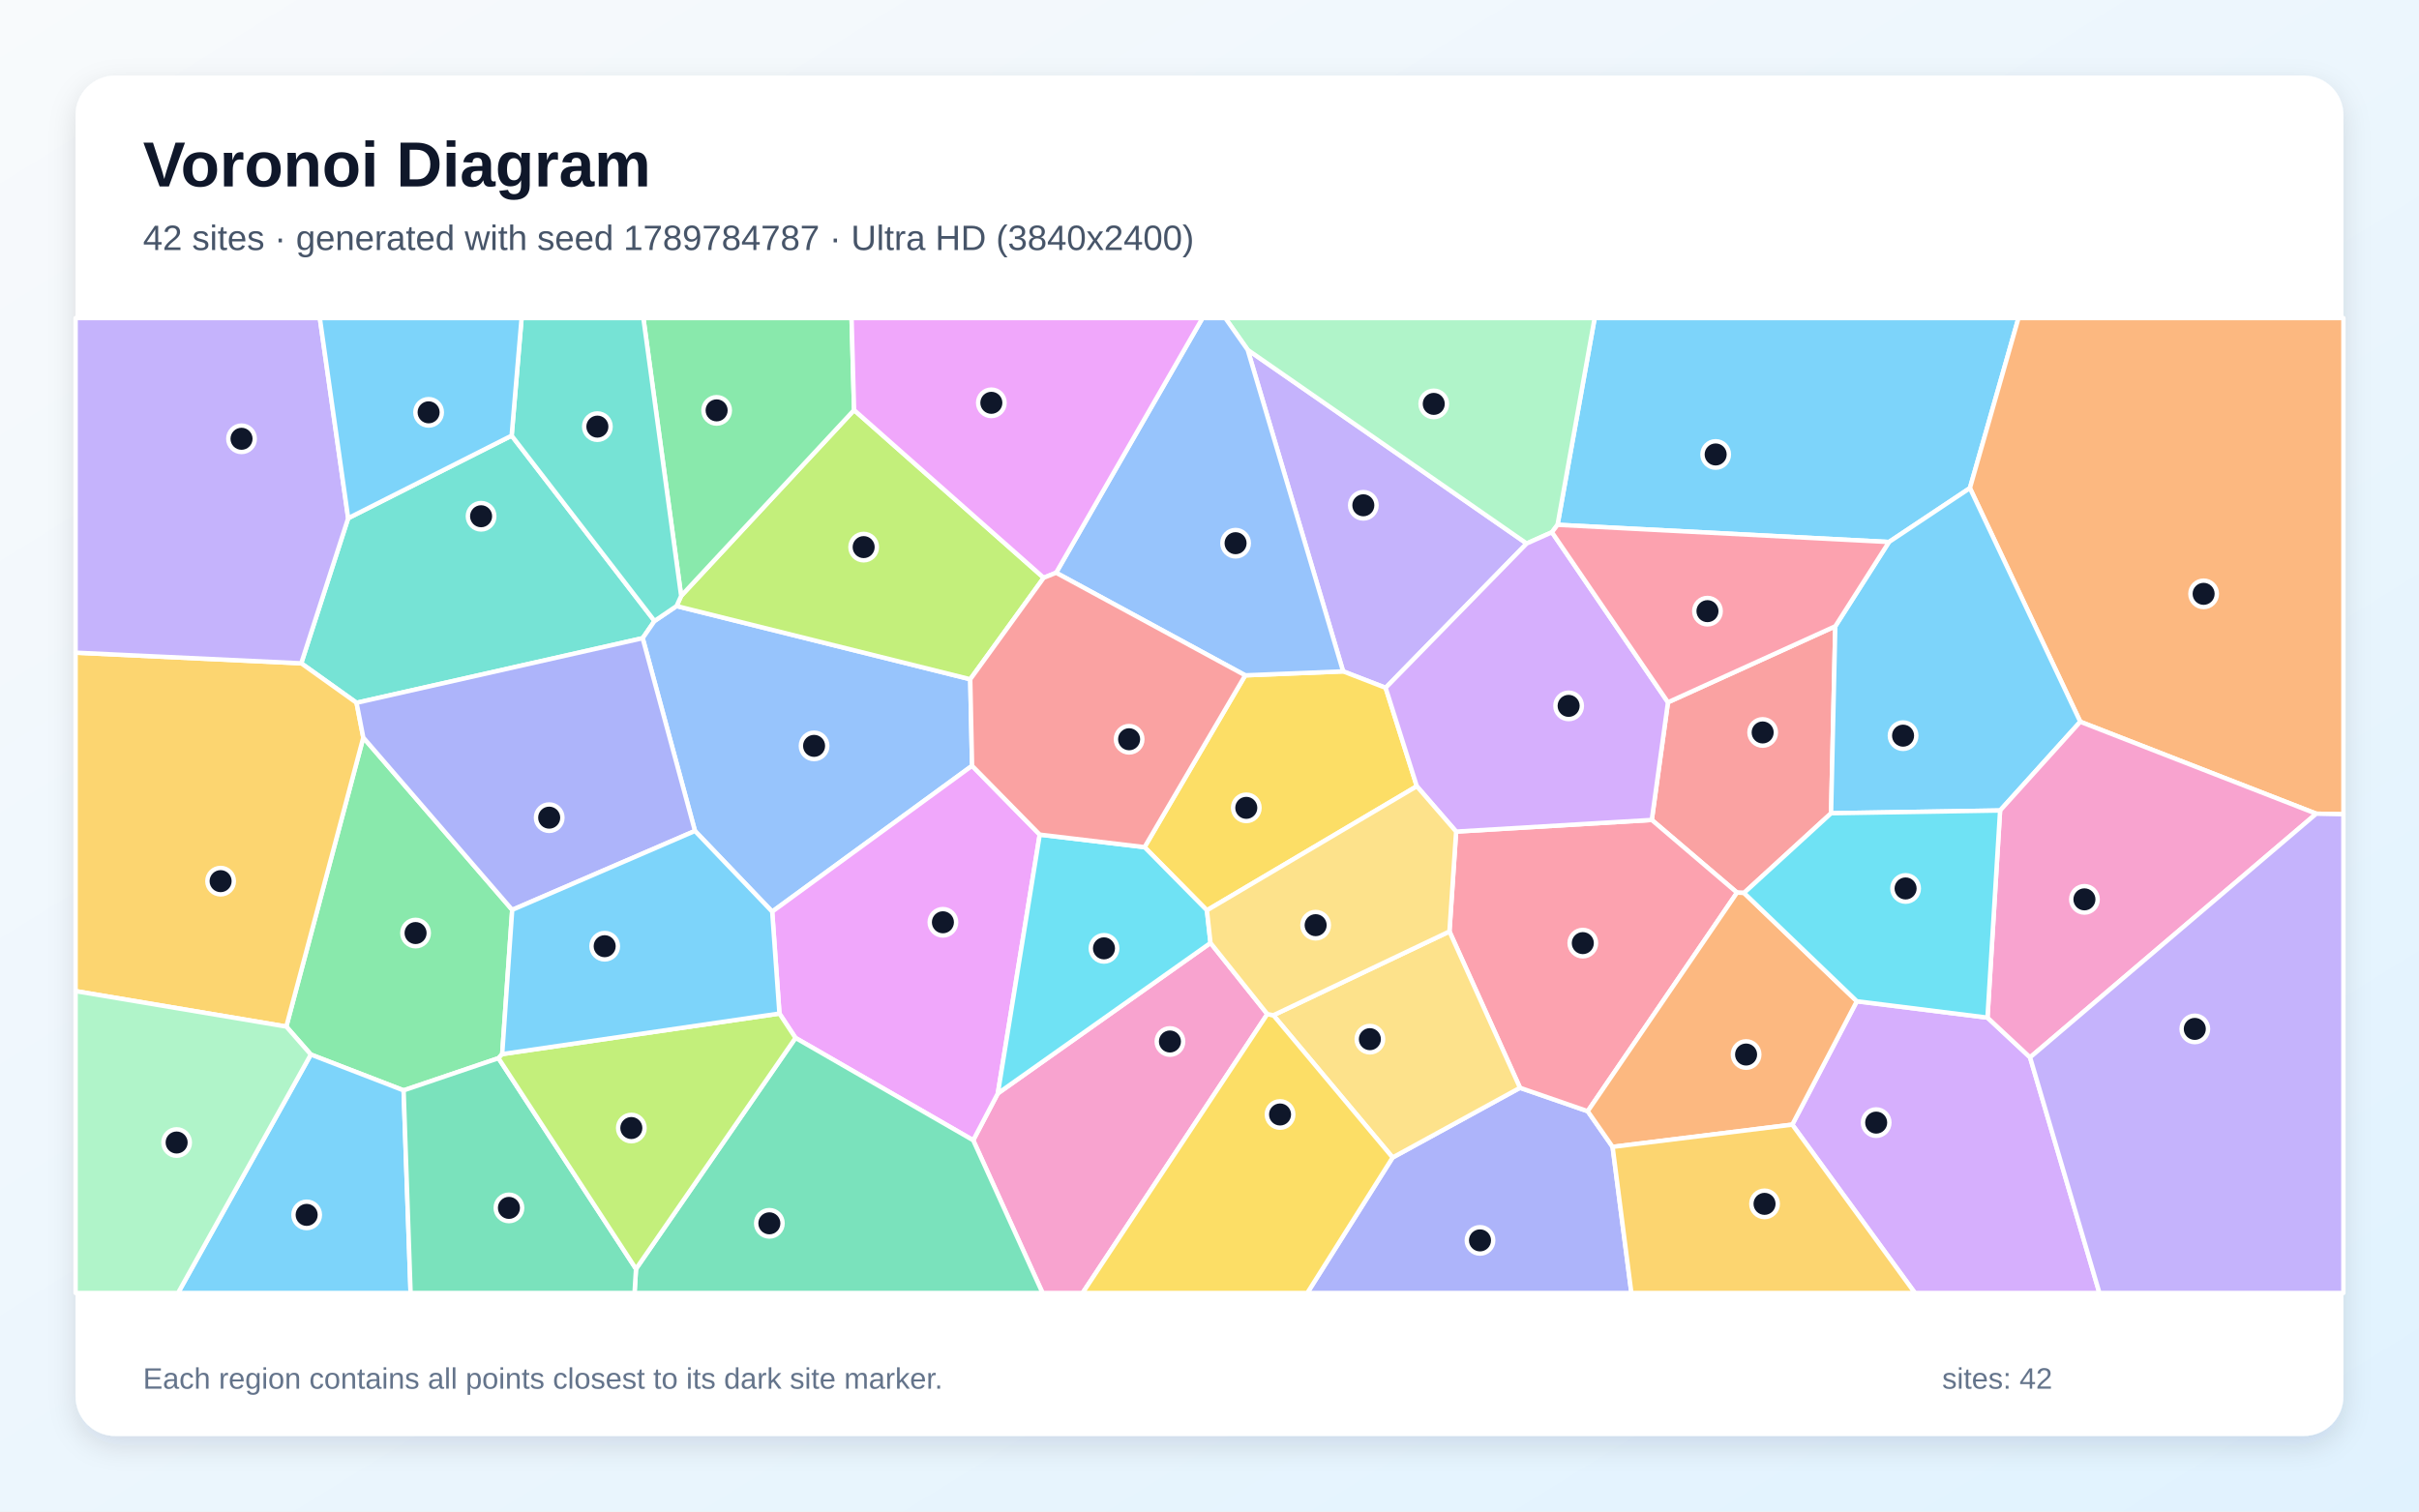
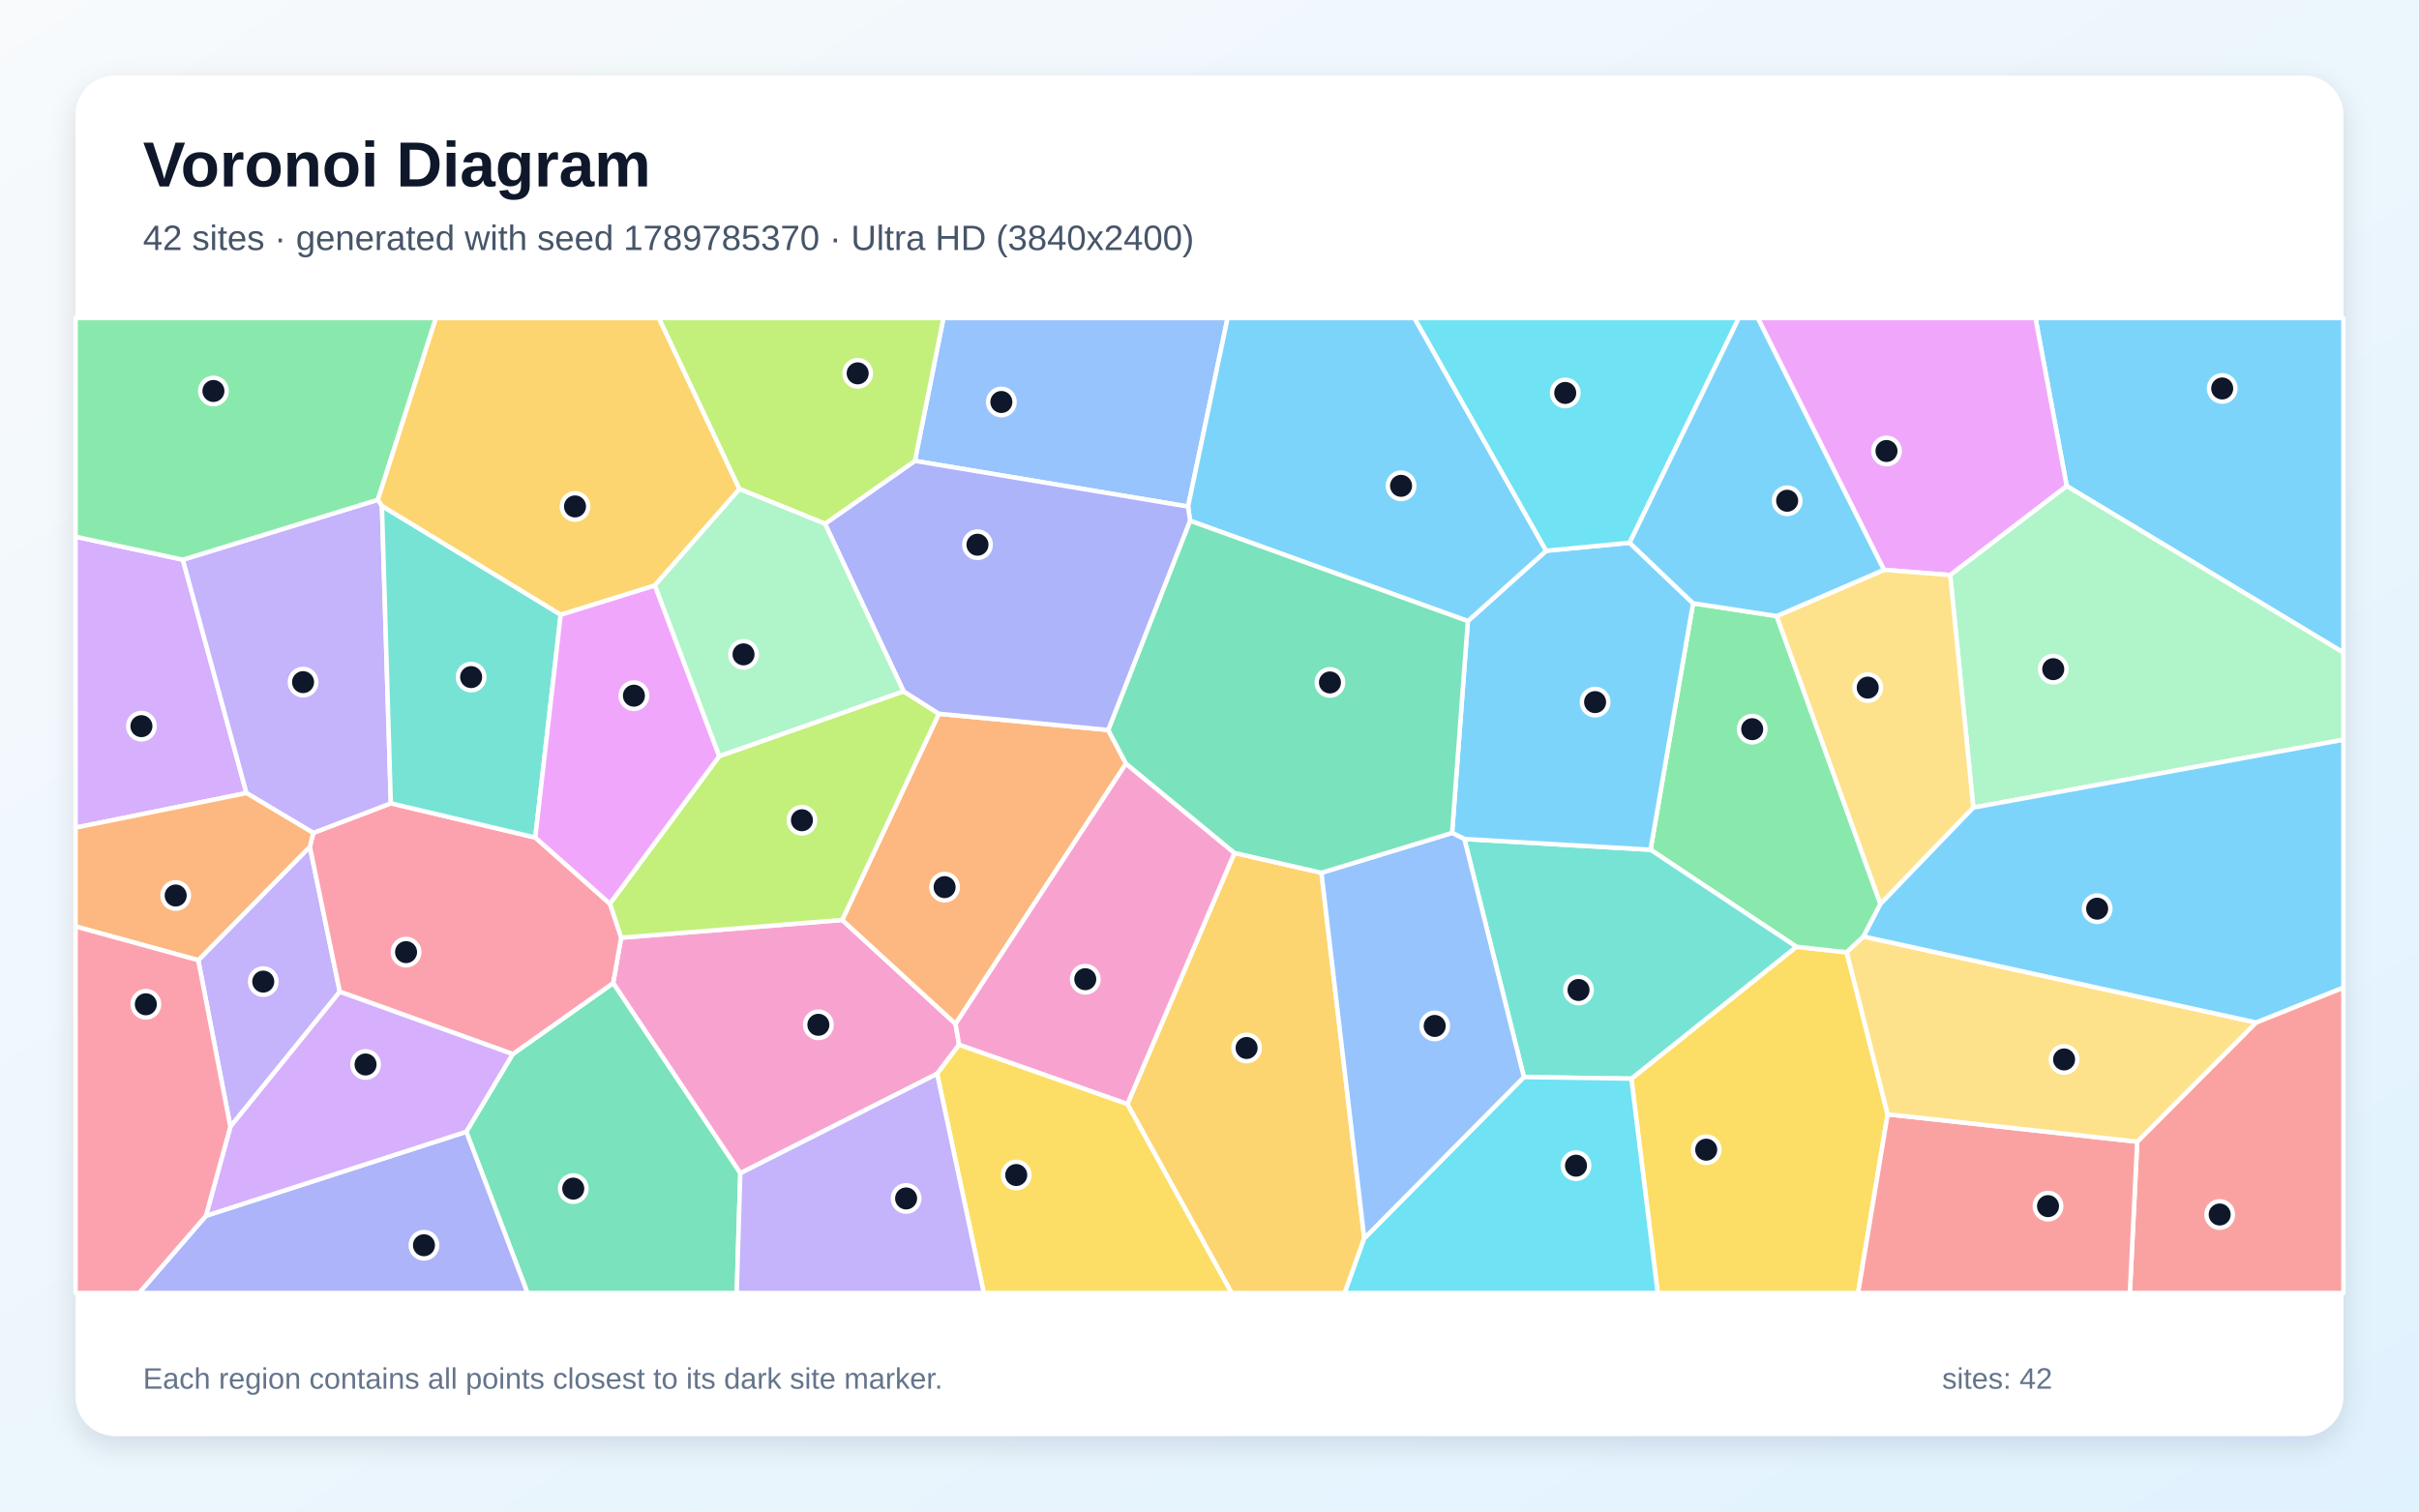
<svg xmlns="http://www.w3.org/2000/svg" width="3840" height="2400" viewBox="0 0 3840 2400" role="img" aria-labelledby="title description">
  <defs>
    <linearGradient id="background" x1="0" y1="0" x2="1" y2="1">
      <stop stop-color="#F8FAFC" />
      <stop offset="1" stop-color="#E0F2FE" />
    </linearGradient>
    <filter id="shadow" x="-5%" y="-5%" width="110%" height="110%">
      <feDropShadow dx="0" dy="15" stdDeviation="22" flood-color="#0F172A" flood-opacity=".12" />
    </filter>
  </defs>
  <rect width="3840" height="2400" fill="url(#background)" />
  <rect x="120" y="120" width="3600" height="2160" rx="63" fill="#FFFFFF" filter="url(#shadow)" />
  <g font-family="Arial, sans-serif">
    <text x="227" y="296" font-size="101" font-weight="700" fill="#0F172A">Voronoi Diagram</text>
-     <text x="227" y="397" font-size="56" fill="#475569">42 sites · generated with seed 1789784787 · Ultra HD (3840x2400)</text>
+     <text x="227" y="397" font-size="56" fill="#475569">42 sites · generated with seed 1789785370 · Ultra HD (3840x2400)</text>
  </g>
  <g stroke="#FFFFFF" stroke-width="7" stroke-linejoin="round">
-     <polygon points="3127.1,775.0 2998.6,860.6 2472.5,833.3 2531.4,505.0 3204.2,505.0" fill="#38BDF8" fill-opacity="0.65" />
-     <polygon points="2199.6,1092.1 2132.1,1066.0 1980.6,555.5 2423.5,863.0" fill="#A78BFA" fill-opacity="0.65" />
-     <polygon points="1544.9,1810.5 1584.0,1736.1 1921.6,1497.2 2011.8,1610.2 1718.5,2053.0 1655.0,2053.0" fill="#F472B6" fill-opacity="0.65" />
-     <polygon points="3676.9,1292.0 3302.3,1146.0 3127.1,775.0 3204.2,505.0 3720.0,505.0 3720.0,1292.9" fill="#FB923C" fill-opacity="0.65" />
-     <polygon points="2249.1,1248.4 1915.9,1445.4 1816.9,1345.1 1976.7,1072.3 2132.1,1066.0 2199.6,1092.1" fill="#FACC15" fill-opacity="0.65" />
-     <polygon points="813.1,1444.7 797.2,1673.7 791.3,1680.2 640.7,1731.3 493.4,1674.4 454.5,1630.0 576.7,1171.1" fill="#4ADE80" fill-opacity="0.65" />
-     <polygon points="812.2,691.7 1039.0,986.0 1020.2,1013.3 566.0,1115.9 478.2,1053.2 552.7,822.8" fill="#2DD4BF" fill-opacity="0.65" />
-     <polygon points="1543.1,1215.9 1225.8,1447.5 1103.2,1319.4 1020.2,1013.3 1039.0,986.0 1074.0,962.3 1540.2,1078.5" fill="#60A5FA" fill-opacity="0.65" />
-     <polygon points="1262.8,1648.0 1237.3,1609.3 1225.8,1447.5 1543.1,1215.9 1650.5,1325.2 1584.0,1736.1 1544.9,1810.5" fill="#E879F9" fill-opacity="0.65" />
-     <polygon points="1009.6,2014.8 1262.8,1648.0 1544.9,1810.5 1655.0,2053.0 1007.3,2053.0" fill="#34D399" fill-opacity="0.65" />
-     <polygon points="2913.4,994.4 2906.7,1291.3 2768.5,1417.8 2757.4,1417.3 2622.1,1301.9 2647.8,1115.1" fill="#F87171" fill-opacity="0.65" />
-     <polygon points="2210.7,1837.9 2412.9,1727.2 2520.4,1764.4 2559.9,1821.0 2589.7,2053.0 2075.2,2053.0" fill="#818CF8" fill-opacity="0.65" />
-     <polygon points="120.0,1573.7 120.0,1036.3 478.2,1053.2 566.0,1115.9 576.7,1171.1 454.5,1630.0" fill="#FBBF24" fill-opacity="0.65" />
-     <polygon points="1540.2,1078.5 1074.0,962.3 1081.3,946.2 1355.8,651.1 1656.8,917.4" fill="#A3E635" fill-opacity="0.65" />
-     <polygon points="2845.1,1785.7 2947.6,1589.8 3155.0,1615.8 3222.6,1678.9 3332.7,2053.0 3039.8,2053.0" fill="#C084FC" fill-opacity="0.65" />
-     <polygon points="2520.4,1764.4 2412.9,1727.2 2300.9,1479.0 2311.5,1320.4 2622.1,1301.9 2757.4,1417.3" fill="#FB7185" fill-opacity="0.65" />
-     <polygon points="1650.5,1325.2 1816.9,1345.1 1915.9,1445.4 1921.6,1497.2 1584.0,1736.1" fill="#22D3EE" fill-opacity="0.65" />
-     <polygon points="2463.6,845.1 2423.5,863.0 1980.6,555.5 1945.1,505.0 2531.4,505.0 2472.5,833.3" fill="#86EFAC" fill-opacity="0.65" />
-     <polygon points="2300.9,1479.0 2412.9,1727.2 2210.7,1837.9 2021.4,1612.0" fill="#FCD34D" fill-opacity="0.65" />
-     <polygon points="3175.0,1286.9 2906.7,1291.3 2913.4,994.4 2998.6,860.6 3127.1,775.0 3302.3,1146.0" fill="#38BDF8" fill-opacity="0.65" />
-     <polygon points="493.4,1674.4 640.7,1731.3 651.8,2053.0 282.6,2053.0" fill="#38BDF8" fill-opacity="0.65" />
-     <polygon points="552.7,822.8 478.2,1053.2 120.0,1036.3 120.0,505.0 507.7,505.0" fill="#A78BFA" fill-opacity="0.65" />
-     <polygon points="3222.6,1678.9 3155.0,1615.8 3175.0,1286.9 3302.3,1146.0 3676.9,1292.0" fill="#F472B6" fill-opacity="0.65" />
-     <polygon points="2947.6,1589.8 2845.1,1785.7 2559.9,1821.0 2520.4,1764.4 2757.4,1417.3 2768.5,1417.8" fill="#FB923C" fill-opacity="0.65" />
-     <polygon points="2011.8,1610.2 2021.4,1612.0 2210.7,1837.9 2075.2,2053.0 1718.5,2053.0" fill="#FACC15" fill-opacity="0.65" />
-     <polygon points="1355.8,651.1 1081.3,946.2 1021.3,505.0 1351.8,505.0" fill="#4ADE80" fill-opacity="0.65" />
-     <polygon points="1081.3,946.2 1074.0,962.3 1039.0,986.0 812.2,691.7 828.0,505.0 1021.3,505.0" fill="#2DD4BF" fill-opacity="0.65" />
-     <polygon points="1976.7,1072.3 1676.5,909.4 1908.9,505.0 1945.1,505.0 1980.6,555.5 2132.1,1066.0" fill="#60A5FA" fill-opacity="0.65" />
-     <polygon points="1676.5,909.4 1656.8,917.4 1355.8,651.1 1351.8,505.0 1908.9,505.0" fill="#E879F9" fill-opacity="0.65" />
-     <polygon points="640.7,1731.3 791.3,1680.2 1009.6,2014.8 1007.3,2053.0 651.8,2053.0" fill="#34D399" fill-opacity="0.65" />
-     <polygon points="1676.5,909.4 1976.7,1072.3 1816.9,1345.1 1650.5,1325.2 1543.1,1215.9 1540.2,1078.5 1656.8,917.4" fill="#F87171" fill-opacity="0.65" />
-     <polygon points="813.1,1444.7 576.7,1171.1 566.0,1115.9 1020.2,1013.3 1103.2,1319.4" fill="#818CF8" fill-opacity="0.65" />
-     <polygon points="2559.9,1821.0 2845.1,1785.7 3039.8,2053.0 2589.7,2053.0" fill="#FBBF24" fill-opacity="0.65" />
-     <polygon points="791.3,1680.2 797.2,1673.7 1237.3,1609.3 1262.8,1648.0 1009.6,2014.8" fill="#A3E635" fill-opacity="0.65" />
-     <polygon points="2647.8,1115.1 2622.1,1301.9 2311.5,1320.4 2249.1,1248.4 2199.6,1092.1 2423.5,863.0 2463.6,845.1" fill="#C084FC" fill-opacity="0.65" />
-     <polygon points="2913.4,994.4 2647.8,1115.1 2463.6,845.1 2472.5,833.3 2998.6,860.6" fill="#FB7185" fill-opacity="0.65" />
-     <polygon points="3155.0,1615.8 2947.6,1589.8 2768.5,1417.8 2906.7,1291.3 3175.0,1286.9" fill="#22D3EE" fill-opacity="0.65" />
-     <polygon points="120.0,1573.7 454.5,1630.0 493.4,1674.4 282.6,2053.0 120.0,2053.0" fill="#86EFAC" fill-opacity="0.65" />
-     <polygon points="2311.5,1320.4 2300.9,1479.0 2021.4,1612.0 2011.8,1610.2 1921.6,1497.2 1915.9,1445.4 2249.1,1248.4" fill="#FCD34D" fill-opacity="0.65" />
-     <polygon points="797.2,1673.7 813.1,1444.7 1103.2,1319.4 1225.8,1447.5 1237.3,1609.3" fill="#38BDF8" fill-opacity="0.65" />
-     <polygon points="812.2,691.7 552.7,822.8 507.7,505.0 828.0,505.0" fill="#38BDF8" fill-opacity="0.65" />
-     <polygon points="3222.6,1678.9 3676.9,1292.0 3720.0,1292.9 3720.0,2053.0 3332.7,2053.0" fill="#A78BFA" fill-opacity="0.65" />
+     <polygon points="3280.8,771.8 3231.1,505.0 3720.0,505.0 3720.0,1036.2" fill="#38BDF8" fill-opacity="0.65" />
+     <polygon points="314.7,1524.6 491.9,1344.4 539.4,1574.7 365.7,1789.0" fill="#A78BFA" fill-opacity="0.65" />
+     <polygon points="1487.6,1705.0 1175.2,1862.9 973.3,1561.0 986.0,1488.9 1336.9,1460.7 1516.9,1625.7 1522.5,1659.0" fill="#F472B6" fill-opacity="0.65" />
+     <polygon points="1490.4,1133.3 1759.2,1159.1 1787.5,1212.5 1516.9,1625.7 1336.9,1460.7" fill="#FB923C" fill-opacity="0.65" />
+     <polygon points="2589.7,1712.7 2851.6,1503.3 2931.6,1512.1 2996.5,1769.3 2949.6,2053.0 2631.5,2053.0" fill="#FACC15" fill-opacity="0.65" />
+     <polygon points="2820.4,978.2 2985.1,1435.3 2958.2,1487.0 2931.6,1512.1 2851.6,1503.3 2620.1,1349.2 2687.6,957.9" fill="#4ADE80" fill-opacity="0.65" />
+     <polygon points="2419.1,1710.2 2324.6,1332.2 2620.1,1349.2 2851.6,1503.3 2589.7,1712.7" fill="#2DD4BF" fill-opacity="0.65" />
+     <polygon points="1886.0,804.3 1452.3,731.8 1497.6,505.0 1948.7,505.0" fill="#60A5FA" fill-opacity="0.65" />
+     <polygon points="3095.8,913.1 2990.6,904.8 2790.3,505.0 3231.1,505.0 3280.8,771.8" fill="#E879F9" fill-opacity="0.65" />
+     <polygon points="740.2,1797.0 813.9,1673.7 973.3,1561.0 1175.2,1862.9 1169.5,2053.0 837.3,2053.0" fill="#34D399" fill-opacity="0.65" />
+     <polygon points="3392.7,1812.8 3581.3,1623.5 3720.0,1568.0 3720.0,2053.0 3381.0,2053.0" fill="#F87171" fill-opacity="0.65" />
+     <polygon points="326.9,1930.5 740.2,1797.0 837.3,2053.0 220.8,2053.0" fill="#818CF8" fill-opacity="0.65" />
+     <polygon points="1789.6,1753.1 1959.6,1354.3 2097.7,1385.8 2165.7,1966.2 2134.7,2053.0 1955.0,2053.0" fill="#FBBF24" fill-opacity="0.65" />
+     <polygon points="968.1,1434.9 1141.8,1200.6 1434.3,1097.6 1490.4,1133.3 1336.9,1460.7 986.0,1488.9" fill="#A3E635" fill-opacity="0.65" />
+     <polygon points="290.3,888.7 391.2,1259.2 120.0,1314.1 120.0,852.2" fill="#C084FC" fill-opacity="0.65" />
+     <polygon points="813.9,1673.7 539.4,1574.7 491.9,1344.4 497.3,1322.5 620.4,1275.5 849.7,1329.8 968.1,1434.9 986.0,1488.9 973.3,1561.0" fill="#FB7185" fill-opacity="0.65" />
+     <polygon points="2165.7,1966.2 2419.1,1710.2 2589.7,1712.7 2631.5,2053.0 2134.7,2053.0" fill="#22D3EE" fill-opacity="0.65" />
+     <polygon points="3132.5,1282.3 3095.8,913.1 3280.8,771.8 3720.0,1036.2 3720.0,1174.6" fill="#86EFAC" fill-opacity="0.65" />
+     <polygon points="3132.5,1282.3 2985.1,1435.3 2820.4,978.2 2990.6,904.8 3095.8,913.1" fill="#FCD34D" fill-opacity="0.65" />
+     <polygon points="2305.1,1322.5 2330.1,986.2 2454.5,874.5 2586.9,861.8 2687.6,957.9 2620.1,1349.2 2324.6,1332.2" fill="#38BDF8" fill-opacity="0.65" />
+     <polygon points="2454.5,874.5 2330.1,986.2 1889.1,826.8 1886.0,804.3 1948.7,505.0 2245.4,505.0" fill="#38BDF8" fill-opacity="0.65" />
+     <polygon points="599.9,793.5 606.3,803.3 620.4,1275.5 497.3,1322.5 391.2,1259.2 290.3,888.7" fill="#A78BFA" fill-opacity="0.65" />
+     <polygon points="1522.5,1659.0 1516.9,1625.7 1787.5,1212.5 1959.6,1354.3 1789.6,1753.1" fill="#F472B6" fill-opacity="0.65" />
+     <polygon points="391.2,1259.2 497.3,1322.5 491.9,1344.4 314.7,1524.6 120.0,1471.1 120.0,1314.1" fill="#FB923C" fill-opacity="0.65" />
+     <polygon points="1487.6,1705.0 1522.5,1659.0 1789.6,1753.1 1955.0,2053.0 1561.7,2053.0" fill="#FACC15" fill-opacity="0.65" />
+     <polygon points="599.9,793.5 290.3,888.7 120.0,852.2 120.0,505.0 692.0,505.0" fill="#4ADE80" fill-opacity="0.65" />
+     <polygon points="890.1,975.9 849.7,1329.8 620.4,1275.5 606.3,803.3" fill="#2DD4BF" fill-opacity="0.65" />
+     <polygon points="2165.7,1966.2 2097.7,1385.8 2305.1,1322.5 2324.6,1332.2 2419.1,1710.2" fill="#60A5FA" fill-opacity="0.65" />
+     <polygon points="1039.6,929.4 1141.8,1200.6 968.1,1434.9 849.7,1329.8 890.1,975.9" fill="#E879F9" fill-opacity="0.65" />
+     <polygon points="1889.1,826.8 2330.1,986.2 2305.1,1322.5 2097.7,1385.8 1959.6,1354.3 1787.5,1212.5 1759.2,1159.1" fill="#34D399" fill-opacity="0.65" />
+     <polygon points="2996.5,1769.3 3392.7,1812.8 3381.0,2053.0 2949.6,2053.0" fill="#F87171" fill-opacity="0.65" />
+     <polygon points="1434.3,1097.6 1309.6,831.6 1452.3,731.8 1886.0,804.3 1889.1,826.8 1759.2,1159.1 1490.4,1133.3" fill="#818CF8" fill-opacity="0.65" />
+     <polygon points="1173.9,776.5 1039.6,929.4 890.1,975.9 606.3,803.3 599.9,793.5 692.0,505.0 1046.0,505.0" fill="#FBBF24" fill-opacity="0.65" />
+     <polygon points="1452.3,731.8 1309.6,831.6 1173.9,776.5 1046.0,505.0 1497.6,505.0" fill="#A3E635" fill-opacity="0.65" />
+     <polygon points="326.9,1930.5 365.7,1789.0 539.4,1574.7 813.9,1673.7 740.2,1797.0" fill="#C084FC" fill-opacity="0.65" />
+     <polygon points="120.0,1471.1 314.7,1524.6 365.7,1789.0 326.9,1930.5 220.8,2053.0 120.0,2053.0" fill="#FB7185" fill-opacity="0.65" />
+     <polygon points="2586.9,861.8 2454.5,874.5 2245.4,505.0 2760.3,505.0" fill="#22D3EE" fill-opacity="0.65" />
+     <polygon points="1173.9,776.5 1309.6,831.6 1434.3,1097.6 1141.8,1200.6 1039.6,929.4" fill="#86EFAC" fill-opacity="0.65" />
+     <polygon points="2996.5,1769.3 2931.6,1512.1 2958.2,1487.0 3581.3,1623.5 3392.7,1812.8" fill="#FCD34D" fill-opacity="0.65" />
+     <polygon points="3581.3,1623.5 2958.2,1487.0 2985.1,1435.3 3132.5,1282.3 3720.0,1174.6 3720.0,1568.0" fill="#38BDF8" fill-opacity="0.65" />
+     <polygon points="2990.6,904.8 2820.4,978.2 2687.6,957.9 2586.9,861.8 2760.3,505.0 2790.3,505.0" fill="#38BDF8" fill-opacity="0.65" />
+     <polygon points="1175.2,1862.9 1487.6,1705.0 1561.7,2053.0 1169.5,2053.0" fill="#A78BFA" fill-opacity="0.65" />
  </g>
  <g>
-     <circle cx="2723.5" cy="721.6" r="21" fill="#0F172A" stroke="#FFFFFF" stroke-width="7" />
-     <circle cx="2164.2" cy="802.3" r="21" fill="#0F172A" stroke="#FFFFFF" stroke-width="7" />
-     <circle cx="1857.2" cy="1653.7" r="21" fill="#0F172A" stroke="#FFFFFF" stroke-width="7" />
-     <circle cx="3498.1" cy="942.9" r="21" fill="#0F172A" stroke="#FFFFFF" stroke-width="7" />
-     <circle cx="1978.4" cy="1282.7" r="21" fill="#0F172A" stroke="#FFFFFF" stroke-width="7" />
-     <circle cx="659.7" cy="1481.5" r="21" fill="#0F172A" stroke="#FFFFFF" stroke-width="7" />
-     <circle cx="763.7" cy="819.7" r="21" fill="#0F172A" stroke="#FFFFFF" stroke-width="7" />
-     <circle cx="1292.3" cy="1184.3" r="21" fill="#0F172A" stroke="#FFFFFF" stroke-width="7" />
-     <circle cx="1496.8" cy="1464.4" r="21" fill="#0F172A" stroke="#FFFFFF" stroke-width="7" />
-     <circle cx="1221.3" cy="1942.4" r="21" fill="#0F172A" stroke="#FFFFFF" stroke-width="7" />
-     <circle cx="2798.1" cy="1163.0" r="21" fill="#0F172A" stroke="#FFFFFF" stroke-width="7" />
-     <circle cx="2349.4" cy="1969.5" r="21" fill="#0F172A" stroke="#FFFFFF" stroke-width="7" />
-     <circle cx="350.2" cy="1399.1" r="21" fill="#0F172A" stroke="#FFFFFF" stroke-width="7" />
-     <circle cx="1371.0" cy="868.7" r="21" fill="#0F172A" stroke="#FFFFFF" stroke-width="7" />
-     <circle cx="2978.3" cy="1782.5" r="21" fill="#0F172A" stroke="#FFFFFF" stroke-width="7" />
-     <circle cx="2512.6" cy="1497.5" r="21" fill="#0F172A" stroke="#FFFFFF" stroke-width="7" />
-     <circle cx="1752.5" cy="1505.8" r="21" fill="#0F172A" stroke="#FFFFFF" stroke-width="7" />
-     <circle cx="2276.0" cy="641.3" r="21" fill="#0F172A" stroke="#FFFFFF" stroke-width="7" />
-     <circle cx="2174.6" cy="1650.0" r="21" fill="#0F172A" stroke="#FFFFFF" stroke-width="7" />
-     <circle cx="3021.0" cy="1168.1" r="21" fill="#0F172A" stroke="#FFFFFF" stroke-width="7" />
-     <circle cx="486.8" cy="1929.0" r="21" fill="#0F172A" stroke="#FFFFFF" stroke-width="7" />
-     <circle cx="383.4" cy="696.7" r="21" fill="#0F172A" stroke="#FFFFFF" stroke-width="7" />
-     <circle cx="3308.9" cy="1428.0" r="21" fill="#0F172A" stroke="#FFFFFF" stroke-width="7" />
-     <circle cx="2771.8" cy="1674.4" r="21" fill="#0F172A" stroke="#FFFFFF" stroke-width="7" />
-     <circle cx="2032.0" cy="1769.6" r="21" fill="#0F172A" stroke="#FFFFFF" stroke-width="7" />
-     <circle cx="1137.6" cy="651.6" r="21" fill="#0F172A" stroke="#FFFFFF" stroke-width="7" />
-     <circle cx="948.3" cy="677.4" r="21" fill="#0F172A" stroke="#FFFFFF" stroke-width="7" />
-     <circle cx="1961.4" cy="862.5" r="21" fill="#0F172A" stroke="#FFFFFF" stroke-width="7" />
-     <circle cx="1573.7" cy="639.6" r="21" fill="#0F172A" stroke="#FFFFFF" stroke-width="7" />
-     <circle cx="807.9" cy="1917.9" r="21" fill="#0F172A" stroke="#FFFFFF" stroke-width="7" />
-     <circle cx="1792.4" cy="1173.8" r="21" fill="#0F172A" stroke="#FFFFFF" stroke-width="7" />
-     <circle cx="871.8" cy="1298.3" r="21" fill="#0F172A" stroke="#FFFFFF" stroke-width="7" />
-     <circle cx="2801.1" cy="1911.5" r="21" fill="#0F172A" stroke="#FFFFFF" stroke-width="7" />
-     <circle cx="1002.2" cy="1791.1" r="21" fill="#0F172A" stroke="#FFFFFF" stroke-width="7" />
-     <circle cx="2490.1" cy="1120.8" r="21" fill="#0F172A" stroke="#FFFFFF" stroke-width="7" />
-     <circle cx="2710.5" cy="970.4" r="21" fill="#0F172A" stroke="#FFFFFF" stroke-width="7" />
-     <circle cx="3025.0" cy="1410.7" r="21" fill="#0F172A" stroke="#FFFFFF" stroke-width="7" />
-     <circle cx="280.4" cy="1814.1" r="21" fill="#0F172A" stroke="#FFFFFF" stroke-width="7" />
-     <circle cx="2088.5" cy="1469.0" r="21" fill="#0F172A" stroke="#FFFFFF" stroke-width="7" />
-     <circle cx="959.9" cy="1502.4" r="21" fill="#0F172A" stroke="#FFFFFF" stroke-width="7" />
-     <circle cx="680.4" cy="654.7" r="21" fill="#0F172A" stroke="#FFFFFF" stroke-width="7" />
-     <circle cx="3484.1" cy="1633.7" r="21" fill="#0F172A" stroke="#FFFFFF" stroke-width="7" />
+     <circle cx="3527.6" cy="616.8" r="21" fill="#0F172A" stroke="#FFFFFF" stroke-width="7" />
+     <circle cx="417.9" cy="1558.6" r="21" fill="#0F172A" stroke="#FFFFFF" stroke-width="7" />
+     <circle cx="1299.1" cy="1627.2" r="21" fill="#0F172A" stroke="#FFFFFF" stroke-width="7" />
+     <circle cx="1499.5" cy="1408.6" r="21" fill="#0F172A" stroke="#FFFFFF" stroke-width="7" />
+     <circle cx="2708.5" cy="1825.5" r="21" fill="#0F172A" stroke="#FFFFFF" stroke-width="7" />
+     <circle cx="2781.5" cy="1157.8" r="21" fill="#0F172A" stroke="#FFFFFF" stroke-width="7" />
+     <circle cx="2505.8" cy="1571.9" r="21" fill="#0F172A" stroke="#FFFFFF" stroke-width="7" />
+     <circle cx="1589.6" cy="638.3" r="21" fill="#0F172A" stroke="#FFFFFF" stroke-width="7" />
+     <circle cx="2994.7" cy="716.1" r="21" fill="#0F172A" stroke="#FFFFFF" stroke-width="7" />
+     <circle cx="910.0" cy="1887.3" r="21" fill="#0F172A" stroke="#FFFFFF" stroke-width="7" />
+     <circle cx="3523.6" cy="1928.4" r="21" fill="#0F172A" stroke="#FFFFFF" stroke-width="7" />
+     <circle cx="673.0" cy="1977.2" r="21" fill="#0F172A" stroke="#FFFFFF" stroke-width="7" />
+     <circle cx="1978.9" cy="1664.0" r="21" fill="#0F172A" stroke="#FFFFFF" stroke-width="7" />
+     <circle cx="1273.0" cy="1302.4" r="21" fill="#0F172A" stroke="#FFFFFF" stroke-width="7" />
+     <circle cx="224.5" cy="1153.0" r="21" fill="#0F172A" stroke="#FFFFFF" stroke-width="7" />
+     <circle cx="644.6" cy="1511.8" r="21" fill="#0F172A" stroke="#FFFFFF" stroke-width="7" />
+     <circle cx="2501.8" cy="1850.9" r="21" fill="#0F172A" stroke="#FFFFFF" stroke-width="7" />
+     <circle cx="3259.4" cy="1062.5" r="21" fill="#0F172A" stroke="#FFFFFF" stroke-width="7" />
+     <circle cx="2964.9" cy="1091.8" r="21" fill="#0F172A" stroke="#FFFFFF" stroke-width="7" />
+     <circle cx="2532.1" cy="1114.8" r="21" fill="#0F172A" stroke="#FFFFFF" stroke-width="7" />
+     <circle cx="2224.1" cy="771.4" r="21" fill="#0F172A" stroke="#FFFFFF" stroke-width="7" />
+     <circle cx="481.1" cy="1083.1" r="21" fill="#0F172A" stroke="#FFFFFF" stroke-width="7" />
+     <circle cx="1722.8" cy="1554.8" r="21" fill="#0F172A" stroke="#FFFFFF" stroke-width="7" />
+     <circle cx="278.9" cy="1421.9" r="21" fill="#0F172A" stroke="#FFFFFF" stroke-width="7" />
+     <circle cx="1613.2" cy="1865.7" r="21" fill="#0F172A" stroke="#FFFFFF" stroke-width="7" />
+     <circle cx="338.8" cy="620.8" r="21" fill="#0F172A" stroke="#FFFFFF" stroke-width="7" />
+     <circle cx="747.9" cy="1075.1" r="21" fill="#0F172A" stroke="#FFFFFF" stroke-width="7" />
+     <circle cx="2277.5" cy="1629.0" r="21" fill="#0F172A" stroke="#FFFFFF" stroke-width="7" />
+     <circle cx="1006.3" cy="1104.6" r="21" fill="#0F172A" stroke="#FFFFFF" stroke-width="7" />
+     <circle cx="2111.2" cy="1083.6" r="21" fill="#0F172A" stroke="#FFFFFF" stroke-width="7" />
+     <circle cx="3251.1" cy="1915.1" r="21" fill="#0F172A" stroke="#FFFFFF" stroke-width="7" />
+     <circle cx="1551.7" cy="864.9" r="21" fill="#0F172A" stroke="#FFFFFF" stroke-width="7" />
+     <circle cx="912.8" cy="804.1" r="21" fill="#0F172A" stroke="#FFFFFF" stroke-width="7" />
+     <circle cx="1361.5" cy="592.8" r="21" fill="#0F172A" stroke="#FFFFFF" stroke-width="7" />
+     <circle cx="580.3" cy="1690.2" r="21" fill="#0F172A" stroke="#FFFFFF" stroke-width="7" />
+     <circle cx="231.5" cy="1594.6" r="21" fill="#0F172A" stroke="#FFFFFF" stroke-width="7" />
+     <circle cx="2484.7" cy="623.9" r="21" fill="#0F172A" stroke="#FFFFFF" stroke-width="7" />
+     <circle cx="1180.3" cy="1039.0" r="21" fill="#0F172A" stroke="#FFFFFF" stroke-width="7" />
+     <circle cx="3276.6" cy="1682.2" r="21" fill="#0F172A" stroke="#FFFFFF" stroke-width="7" />
+     <circle cx="3329.1" cy="1442.8" r="21" fill="#0F172A" stroke="#FFFFFF" stroke-width="7" />
+     <circle cx="2837.0" cy="795.1" r="21" fill="#0F172A" stroke="#FFFFFF" stroke-width="7" />
+     <circle cx="1438.4" cy="1902.9" r="21" fill="#0F172A" stroke="#FFFFFF" stroke-width="7" />
  </g>
  <g font-family="Arial, sans-serif" font-size="47" fill="#64748B">
    <text x="227" y="2205">Each region contains all points closest to its dark site marker.</text>
    <text x="3083" y="2205">sites: 42</text>
  </g>
</svg>
